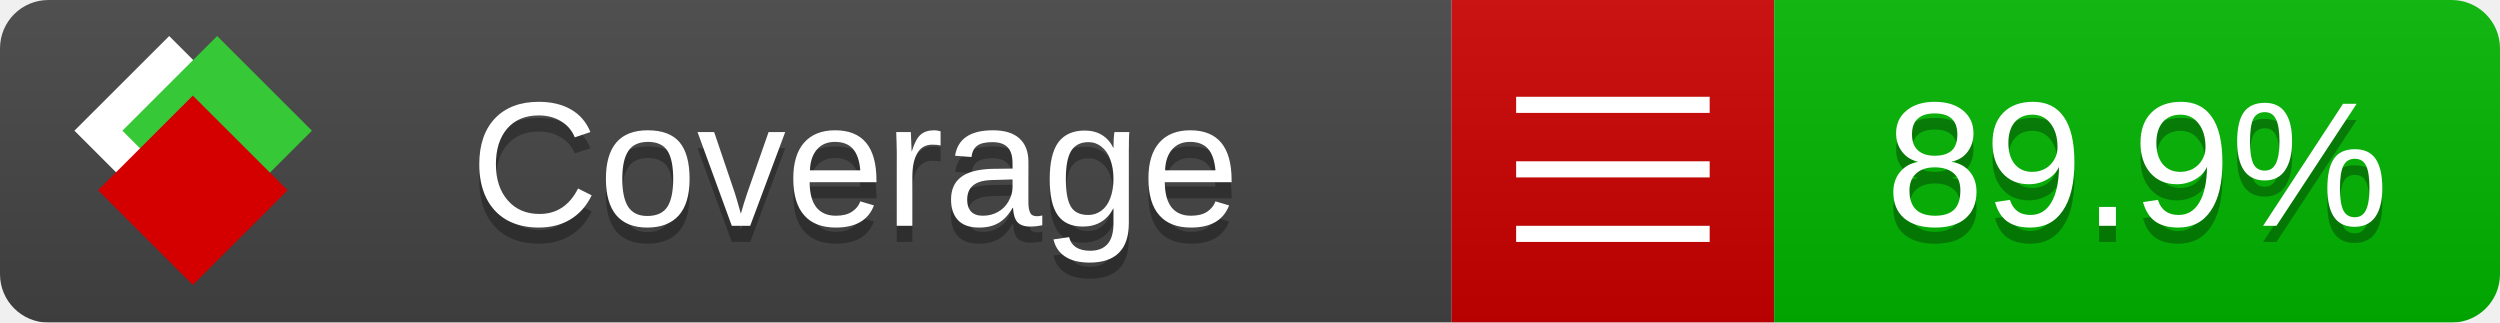
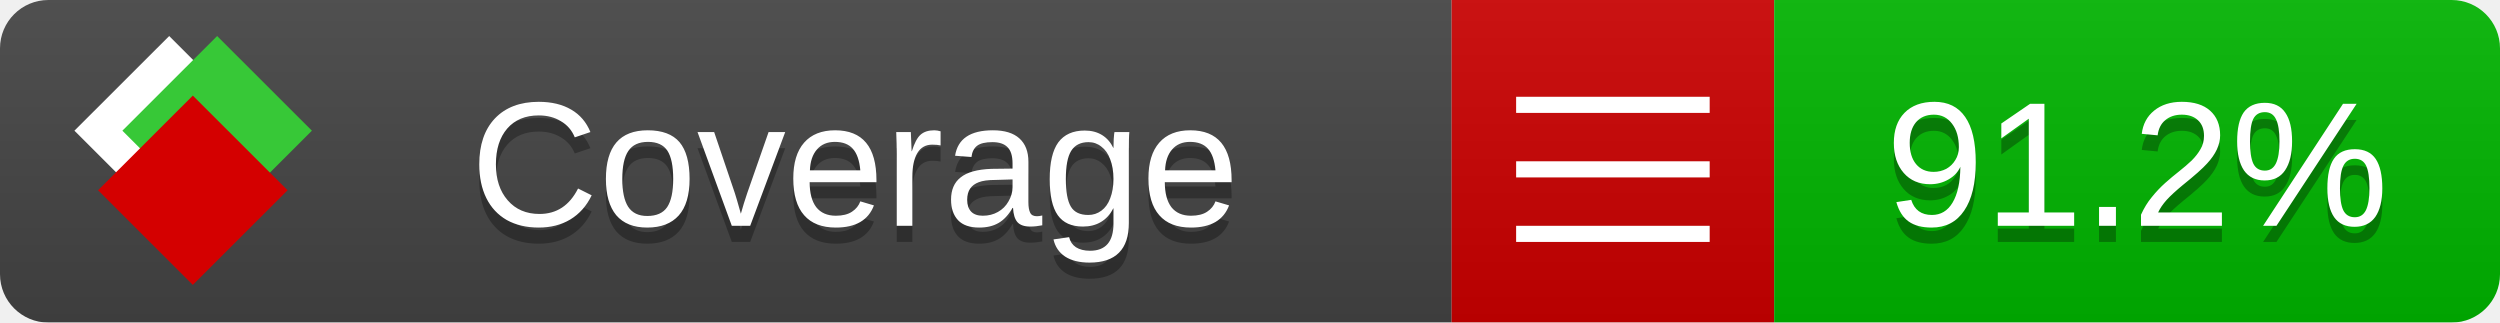
<svg xmlns="http://www.w3.org/2000/svg" xmlns:xlink="http://www.w3.org/1999/xlink" width="155" height="20">
  <style type="text/css">
          
            @keyframes fade1 {
                0% { visibility: visible; opacity: 1; }
               23% { visibility: visible; opacity: 1; }
               25% { visibility: hidden; opacity: 0; }
               48% { visibility: hidden; opacity: 0; }
               50% { visibility: hidden; opacity: 0; }
               73% { visibility: hidden; opacity: 0; }
               75% { visibility: hidden; opacity: 0; }
               98% { visibility: hidden; opacity: 0; }
              100% { visibility: visible; opacity: 1; }
            }
            @keyframes fade2 {
                0% { visibility: hidden; opacity: 0; }
               23% { visibility: hidden; opacity: 0; }
               25% { visibility: visible; opacity: 1; }
               48% { visibility: visible; opacity: 1; }
               50% { visibility: hidden; opacity: 0; }
               73% { visibility: hidden; opacity: 0; }
               75% { visibility: hidden; opacity: 0; }
               98% { visibility: hidden; opacity: 0; }
              100% { visibility: hidden; opacity: 0; }
            }
            @keyframes fade3 {
                0% { visibility: hidden; opacity: 0; }
               23% { visibility: hidden; opacity: 0; }
               25% { visibility: hidden; opacity: 0; }
               48% { visibility: hidden; opacity: 0; }
               50% { visibility: visible; opacity: 1; }
               73% { visibility: visible; opacity: 1; }
               75% { visibility: hidden; opacity: 0; }
               98% { visibility: hidden; opacity: 0; }
              100% { visibility: hidden; opacity: 0; }
            }
            @keyframes fade4 {
                0% { visibility: hidden; opacity: 0; }
               23% { visibility: hidden; opacity: 0; }
               25% { visibility: hidden; opacity: 0; }
               48% { visibility: hidden; opacity: 0; }
               50% { visibility: hidden; opacity: 0; }
               73% { visibility: hidden; opacity: 0; }
               75% { visibility: visible; opacity: 1; }
               98% { visibility: visible; opacity: 1; }
              100% { visibility: hidden; opacity: 0; }
            }
            .linecoverage {
                animation-duration: 15s;
                animation-name: fade1;
                animation-iteration-count: infinite;
            }
            .branchcoverage {
                animation-duration: 15s;
                animation-name: fade2;
                animation-iteration-count: infinite;
            }
            .methodcoverage {
                animation-duration: 15s;
                animation-name: fade3;
                animation-iteration-count: infinite;
            }
            .fullmethodcoverage {
                animation-duration: 15s;
                animation-name: fade4;
                animation-iteration-count: infinite;
            }
          
    </style>
  <defs>
    <linearGradient id="gradient" x2="0" y2="100%">
      <stop offset="0" stop-color="#bbb" stop-opacity=".1" />
      <stop offset="1" stop-opacity=".1" />
    </linearGradient>
    <linearGradient id="c">
      <stop offset="0" stop-color="#d40000" />
      <stop offset="1" stop-color="#ff2a2a" />
    </linearGradient>
    <linearGradient id="a">
      <stop offset="0" stop-color="#e0e0de" />
      <stop offset="1" stop-color="#fff" />
    </linearGradient>
    <linearGradient id="b">
      <stop offset="0" stop-color="#37c837" />
      <stop offset="1" stop-color="#217821" />
    </linearGradient>
    <linearGradient xlink:href="#a" id="e" x1="106.44" x2="69.96" y1="-11.96" y2="-46.84" gradientTransform="matrix(-.8426 -.00045 -.00045 -.8426 -94.27 -75.82)" gradientUnits="userSpaceOnUse" />
    <linearGradient xlink:href="#b" id="f" x1="56.19" x2="77.97" y1="-23.45" y2="10.62" gradientTransform="matrix(.8426 .00045 .00045 .8426 94.27 75.82)" gradientUnits="userSpaceOnUse" />
    <linearGradient xlink:href="#c" id="g" x1="79.98" x2="132.9" y1="10.79" y2="10.79" gradientTransform="matrix(.8426 .00045 .00045 .8426 94.27 75.82)" gradientUnits="userSpaceOnUse" />
    <mask id="mask">
      <rect width="155" height="20" rx="3" fill="#fff" />
    </mask>
    <g id="icon" transform="matrix(.04486 0 0 .04481 -.48 -.63)">
      <rect width="52.92" height="52.92" x="-109.72" y="-27.13" fill="url(#e)" transform="rotate(-135)" />
      <rect width="52.92" height="52.92" x="70.19" y="-39.18" fill="url(#f)" transform="rotate(45)" />
      <rect width="52.92" height="52.92" x="80.05" y="-15.74" fill="url(#g)" transform="rotate(45)" />
    </g>
  </defs>
  <g mask="url(#mask)">
    <rect x="0" y="0" width="90" height="20" fill="#444" />
    <rect x="90" y="0" width="20" height="20" fill="#c00" />
    <rect x="110" y="0" width="45" height="20" fill="#00B600" />
    <rect x="0" y="0" width="155" height="20" fill="url(#gradient)" />
  </g>
  <g>
    <path class="" stroke="#fff" d="M94 6.5 h12 M94 10.5 h12 M94 14.5 h12" />
  </g>
  <g fill="#fff" text-anchor="middle" font-family="Verdana,Arial,Geneva,sans-serif" font-size="11">
    <a xlink:href="https://github.com/danielpalme/ReportGenerator" target="_top">
      <use xlink:href="#icon" transform="translate(3,1) scale(3.5)" />
    </a>
    <text x="53" y="15" fill="#010101" fill-opacity=".3">Coverage</text>
    <text x="53" y="14" fill="#fff">Coverage</text>
-     <text class="" x="132.5" y="15" fill="#010101" fill-opacity=".3">89.9%</text>
-     <text class="" x="132.5" y="14">89.9%</text>
+     <text class="" x="132.5" y="15" fill="#010101" fill-opacity=".3">91.2%</text>
+     <text class="" x="132.5" y="14">91.2%</text>
  </g>
  <g>
    <rect class="" x="90" y="0" width="65" height="20" fill-opacity="0" />
  </g>
</svg>
